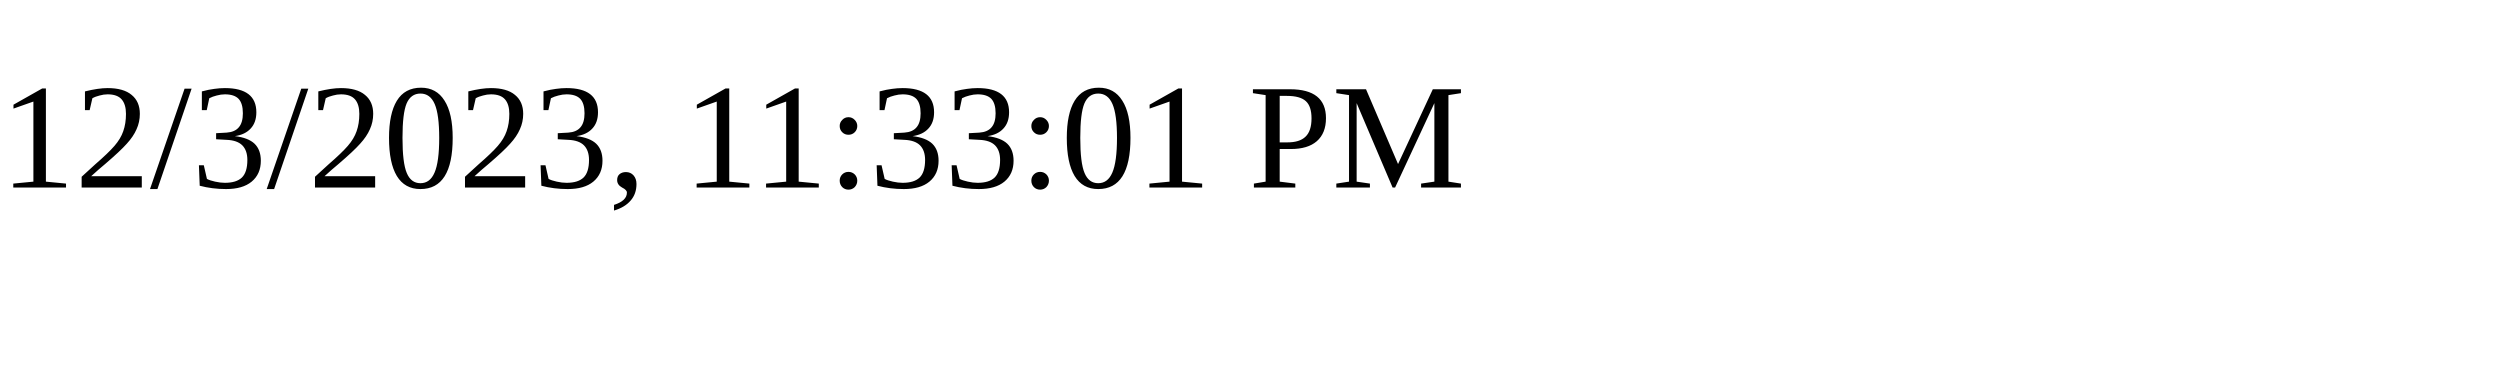
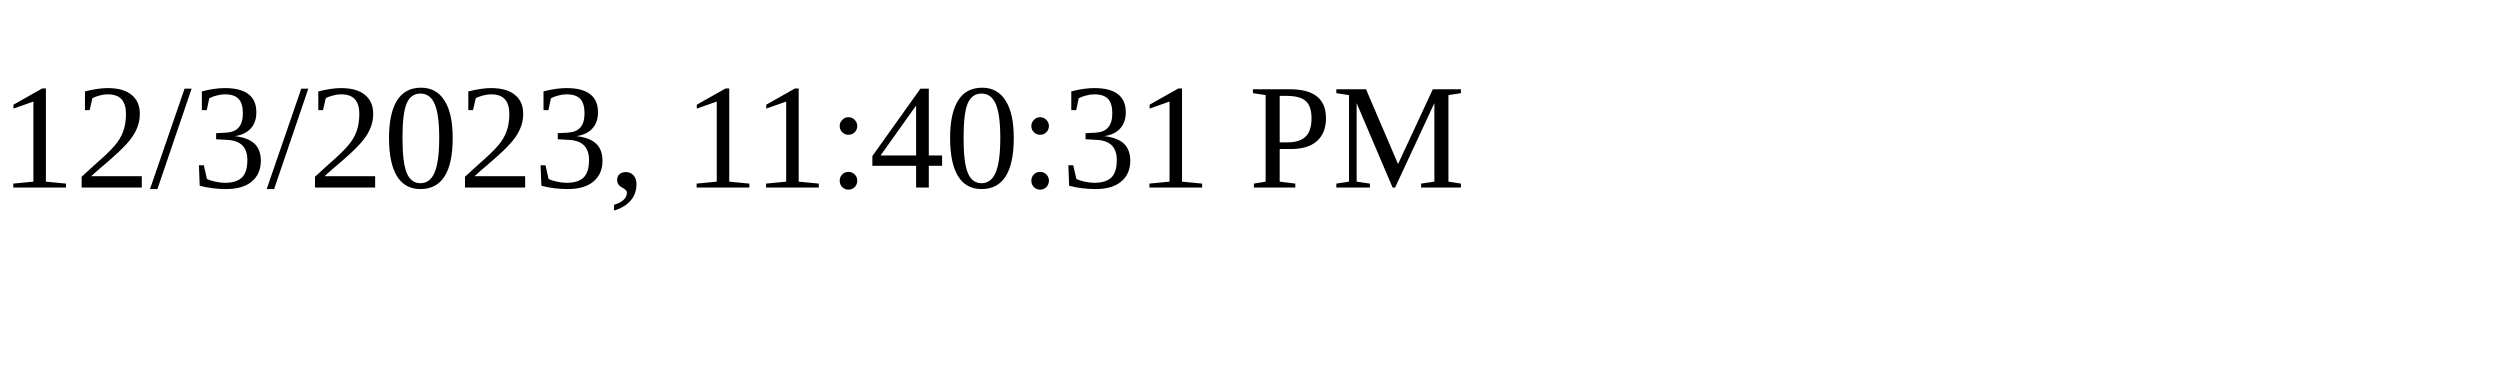
<svg xmlns="http://www.w3.org/2000/svg" height="30" width="200">
-   <text x="0" y="15">12/3/2023, 11:33:01 PM</text>
+   <text x="0" y="15">12/3/2023, 11:40:31 PM</text>
</svg>
